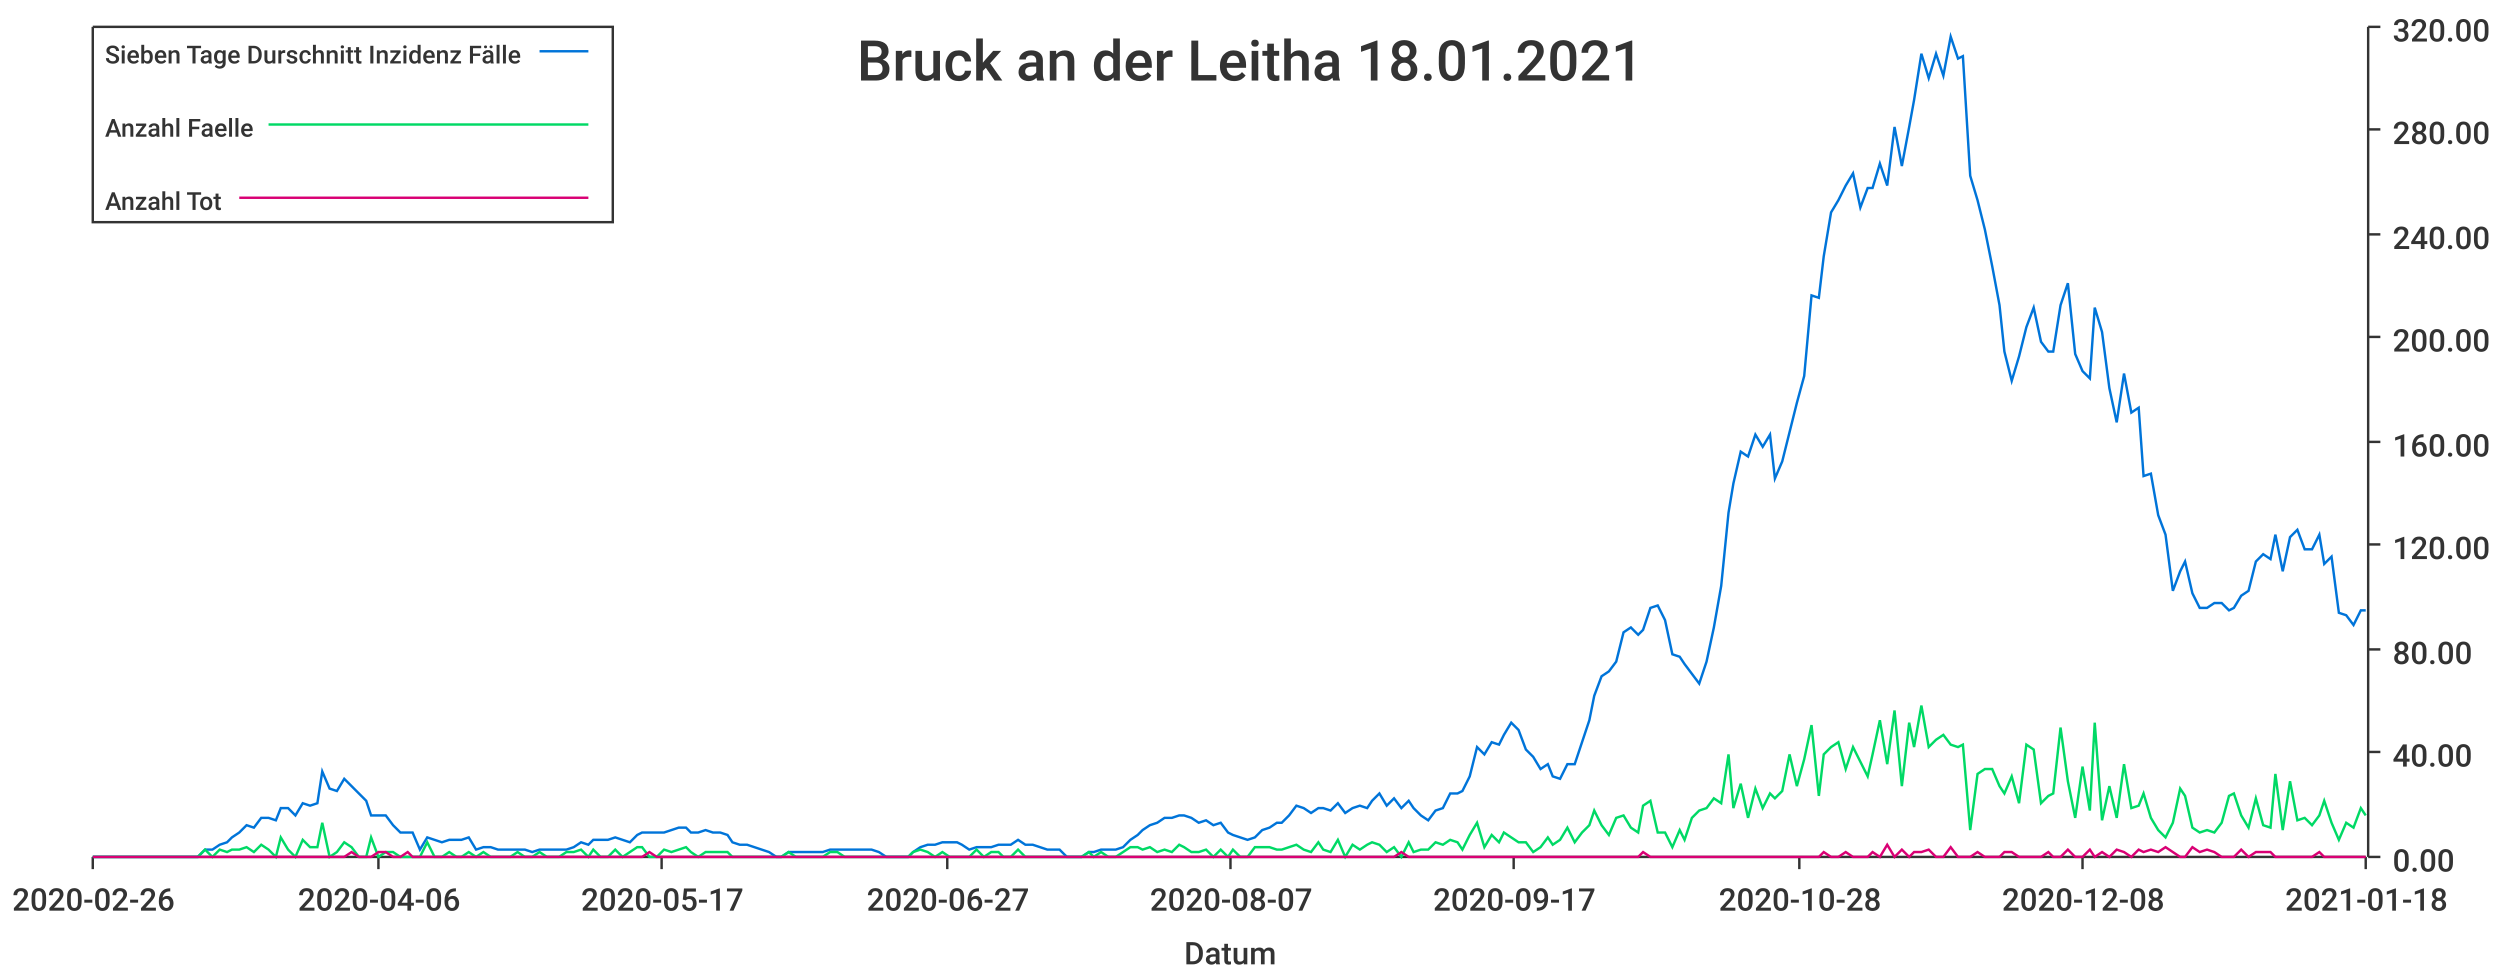
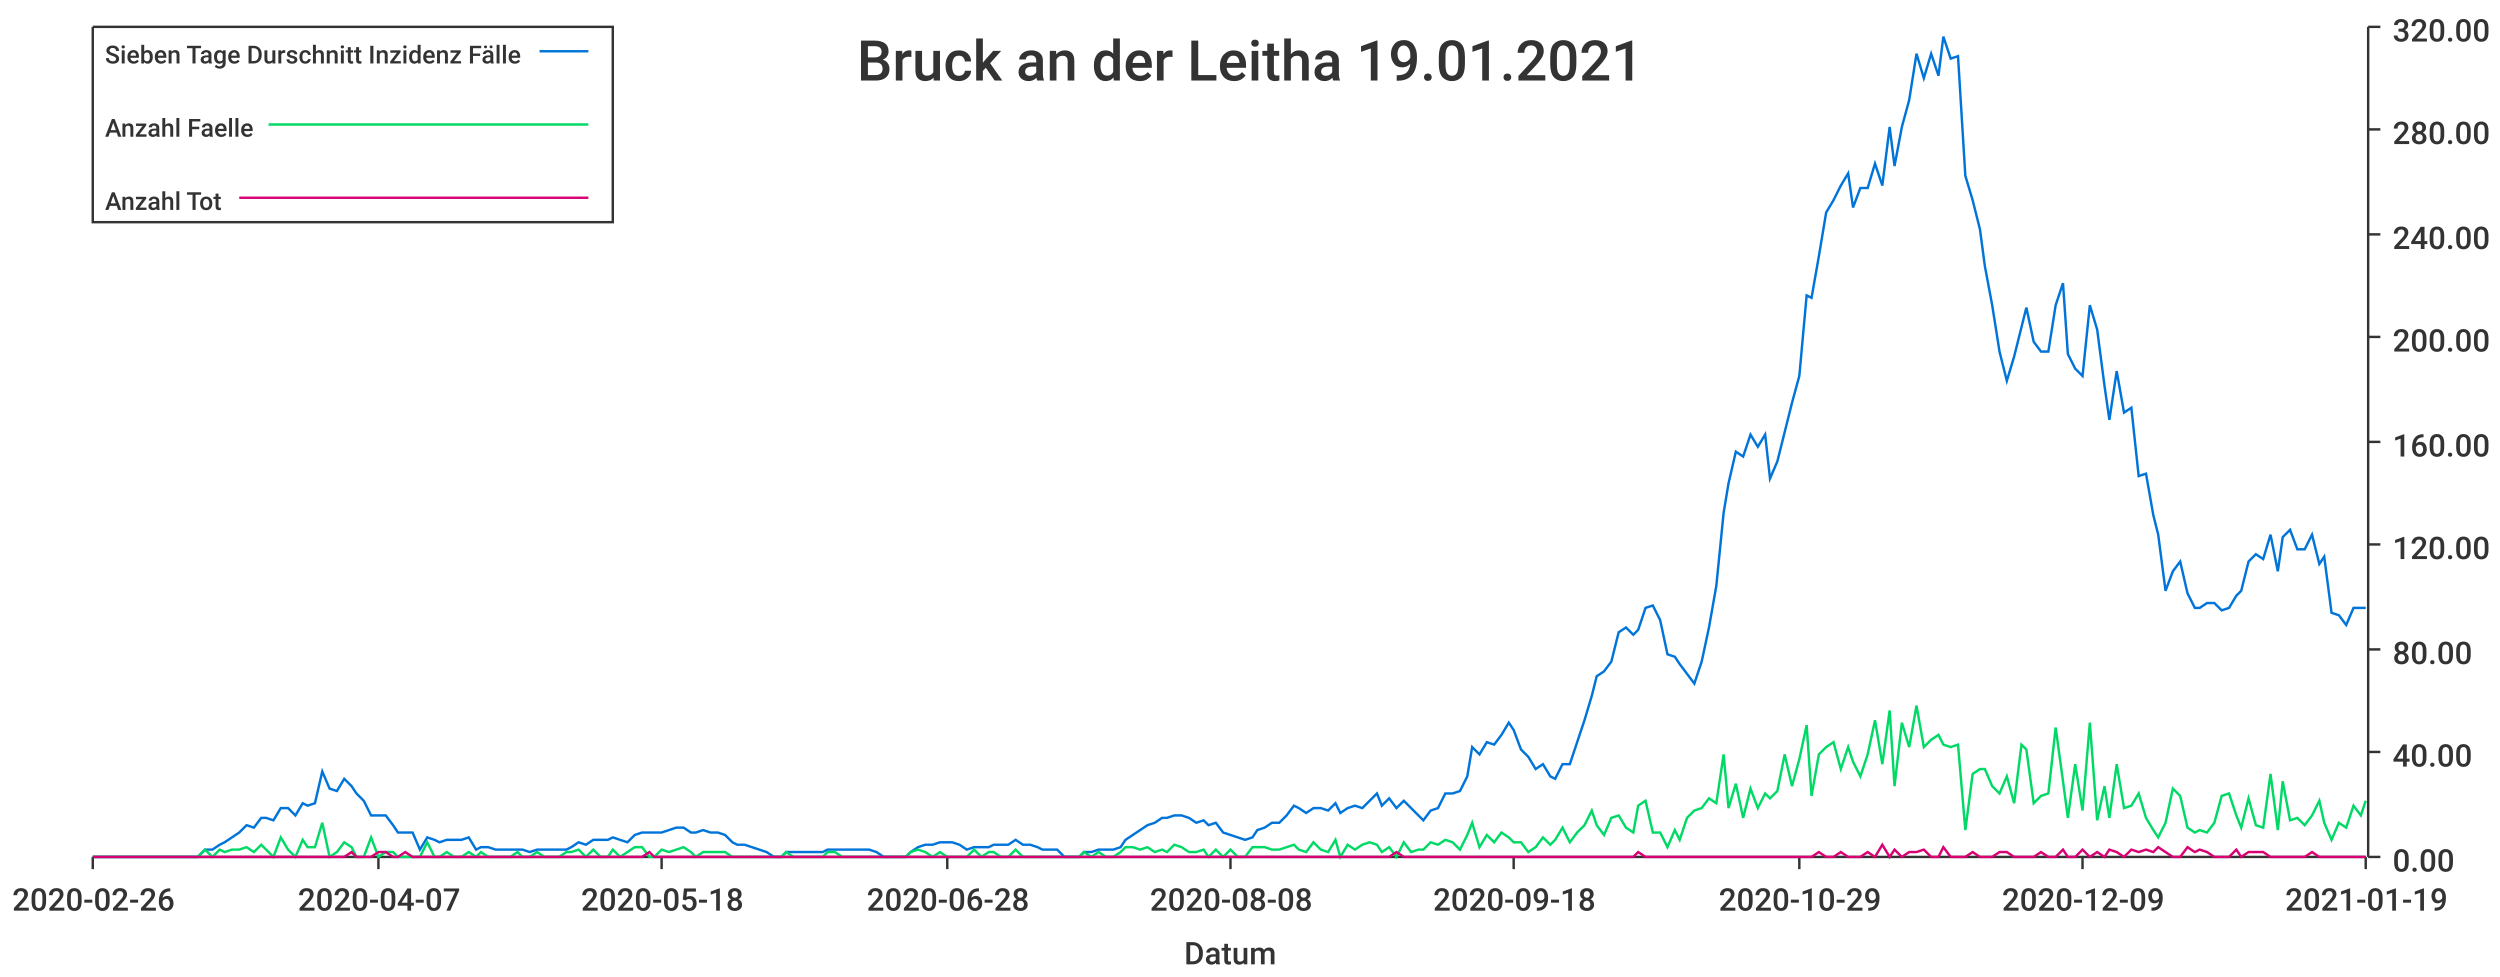
<svg xmlns="http://www.w3.org/2000/svg" width="1024" height="400">\n<path d="M 0 0 L 1024 0 L 1024 400 L 0 400 L 0 0" style="stroke-width:0;stroke:rgba(255,255,255,1.0);fill:rgba(255,255,255,1.0)" />
  <path d="M 38 11 L 969 11 L 969 351 L 38 351 L 38 11" style="stroke-width:0;stroke:rgba(255,255,255,1.0);fill:rgba(255,255,255,1.0)" />
  <path d="M 38 351 L 969 351" style="stroke-width:1;stroke:rgba(51,51,51,1.0);fill:none" />
  <path d="M 38 351 L 38 356" style="stroke-width:1;stroke:rgba(51,51,51,1.0);fill:none" />
  <text x="5" y="373" style="stroke-width:0;stroke:none;fill:rgba(51,51,51,1.0);font-size:12.8px;font-family:'Roboto Medium',sans-serif">2020-02-26</text>
  <path d="M 155 351 L 155 356" style="stroke-width:1;stroke:rgba(51,51,51,1.0);fill:none" />
-   <text x="122" y="373" style="stroke-width:0;stroke:none;fill:rgba(51,51,51,1.0);font-size:12.8px;font-family:'Roboto Medium',sans-serif">2020-04-06</text>
+   <text x="122" y="373" style="stroke-width:0;stroke:none;fill:rgba(51,51,51,1.0);font-size:12.8px;font-family:'Roboto Medium',sans-serif">2020-04-07</text>
  <path d="M 271 351 L 271 356" style="stroke-width:1;stroke:rgba(51,51,51,1.0);fill:none" />
-   <text x="238" y="373" style="stroke-width:0;stroke:none;fill:rgba(51,51,51,1.0);font-size:12.8px;font-family:'Roboto Medium',sans-serif">2020-05-17</text>
+   <text x="238" y="373" style="stroke-width:0;stroke:none;fill:rgba(51,51,51,1.0);font-size:12.8px;font-family:'Roboto Medium',sans-serif">2020-05-18</text>
  <path d="M 388 351 L 388 356" style="stroke-width:1;stroke:rgba(51,51,51,1.0);fill:none" />
-   <text x="355" y="373" style="stroke-width:0;stroke:none;fill:rgba(51,51,51,1.0);font-size:12.8px;font-family:'Roboto Medium',sans-serif">2020-06-27</text>
+   <text x="355" y="373" style="stroke-width:0;stroke:none;fill:rgba(51,51,51,1.0);font-size:12.8px;font-family:'Roboto Medium',sans-serif">2020-06-28</text>
  <path d="M 504 351 L 504 356" style="stroke-width:1;stroke:rgba(51,51,51,1.0);fill:none" />
-   <text x="471" y="373" style="stroke-width:0;stroke:none;fill:rgba(51,51,51,1.0);font-size:12.8px;font-family:'Roboto Medium',sans-serif">2020-08-07</text>
+   <text x="471" y="373" style="stroke-width:0;stroke:none;fill:rgba(51,51,51,1.0);font-size:12.8px;font-family:'Roboto Medium',sans-serif">2020-08-08</text>
  <path d="M 620 351 L 620 356" style="stroke-width:1;stroke:rgba(51,51,51,1.0);fill:none" />
-   <text x="587" y="373" style="stroke-width:0;stroke:none;fill:rgba(51,51,51,1.0);font-size:12.8px;font-family:'Roboto Medium',sans-serif">2020-09-17</text>
+   <text x="587" y="373" style="stroke-width:0;stroke:none;fill:rgba(51,51,51,1.0);font-size:12.8px;font-family:'Roboto Medium',sans-serif">2020-09-18</text>
  <path d="M 737 351 L 737 356" style="stroke-width:1;stroke:rgba(51,51,51,1.0);fill:none" />
-   <text x="704" y="373" style="stroke-width:0;stroke:none;fill:rgba(51,51,51,1.0);font-size:12.8px;font-family:'Roboto Medium',sans-serif">2020-10-28</text>
+   <text x="704" y="373" style="stroke-width:0;stroke:none;fill:rgba(51,51,51,1.0);font-size:12.8px;font-family:'Roboto Medium',sans-serif">2020-10-29</text>
  <path d="M 853 351 L 853 356" style="stroke-width:1;stroke:rgba(51,51,51,1.0);fill:none" />
-   <text x="820" y="373" style="stroke-width:0;stroke:none;fill:rgba(51,51,51,1.0);font-size:12.8px;font-family:'Roboto Medium',sans-serif">2020-12-08</text>
+   <text x="820" y="373" style="stroke-width:0;stroke:none;fill:rgba(51,51,51,1.0);font-size:12.8px;font-family:'Roboto Medium',sans-serif">2020-12-09</text>
  <path d="M 969 351 L 969 356" style="stroke-width:1;stroke:rgba(51,51,51,1.0);fill:none" />
-   <text x="936" y="373" style="stroke-width:0;stroke:none;fill:rgba(51,51,51,1.0);font-size:12.8px;font-family:'Roboto Medium',sans-serif">2021-01-18</text>
+   <text x="936" y="373" style="stroke-width:0;stroke:none;fill:rgba(51,51,51,1.0);font-size:12.8px;font-family:'Roboto Medium',sans-serif">2021-01-19</text>
  <text x="485" y="395" style="stroke-width:0;stroke:none;fill:rgba(51,51,51,1.0);font-size:12.8px;font-family:'Roboto Medium',sans-serif">Datum</text>
  <path d="M 970 351 L 970 11" style="stroke-width:1;stroke:rgba(51,51,51,1.0);fill:none" />
  <path d="M 970 351 L 975 351" style="stroke-width:1;stroke:rgba(51,51,51,1.0);fill:none" />
  <text x="980" y="357" style="stroke-width:0;stroke:none;fill:rgba(51,51,51,1.0);font-size:12.8px;font-family:'Roboto Medium',sans-serif">0.00</text>
  <path d="M 970 308 L 975 308" style="stroke-width:1;stroke:rgba(51,51,51,1.0);fill:none" />
  <text x="980" y="314" style="stroke-width:0;stroke:none;fill:rgba(51,51,51,1.0);font-size:12.8px;font-family:'Roboto Medium',sans-serif">40.00</text>
  <path d="M 970 266 L 975 266" style="stroke-width:1;stroke:rgba(51,51,51,1.0);fill:none" />
  <text x="980" y="272" style="stroke-width:0;stroke:none;fill:rgba(51,51,51,1.0);font-size:12.8px;font-family:'Roboto Medium',sans-serif">80.00</text>
  <path d="M 970 223 L 975 223" style="stroke-width:1;stroke:rgba(51,51,51,1.0);fill:none" />
  <text x="980" y="229" style="stroke-width:0;stroke:none;fill:rgba(51,51,51,1.0);font-size:12.8px;font-family:'Roboto Medium',sans-serif">120.00</text>
  <path d="M 970 181 L 975 181" style="stroke-width:1;stroke:rgba(51,51,51,1.0);fill:none" />
  <text x="980" y="187" style="stroke-width:0;stroke:none;fill:rgba(51,51,51,1.0);font-size:12.8px;font-family:'Roboto Medium',sans-serif">160.00</text>
  <path d="M 970 138 L 975 138" style="stroke-width:1;stroke:rgba(51,51,51,1.0);fill:none" />
  <text x="980" y="144" style="stroke-width:0;stroke:none;fill:rgba(51,51,51,1.0);font-size:12.8px;font-family:'Roboto Medium',sans-serif">200.00</text>
  <path d="M 970 96 L 975 96" style="stroke-width:1;stroke:rgba(51,51,51,1.0);fill:none" />
  <text x="980" y="102" style="stroke-width:0;stroke:none;fill:rgba(51,51,51,1.0);font-size:12.8px;font-family:'Roboto Medium',sans-serif">240.00</text>
  <path d="M 970 53 L 975 53" style="stroke-width:1;stroke:rgba(51,51,51,1.0);fill:none" />
  <text x="980" y="59" style="stroke-width:0;stroke:none;fill:rgba(51,51,51,1.0);font-size:12.8px;font-family:'Roboto Medium',sans-serif">280.00</text>
  <path d="M 970 11 L 975 11" style="stroke-width:1;stroke:rgba(51,51,51,1.0);fill:none" />
  <text x="980" y="17" style="stroke-width:0;stroke:none;fill:rgba(51,51,51,1.0);font-size:12.8px;font-family:'Roboto Medium',sans-serif">320.00</text>
-   <path d="M 38 351 L 41 351 L 44 351 L 47 351 L 50 351 L 53 351 L 56 351 L 58 351 L 61 351 L 64 351 L 67 351 L 70 351 L 73 351 L 76 351 L 78 351 L 81 351 L 84 348 L 87 348 L 90 346 L 93 345 L 95 343 L 98 341 L 101 338 L 104 339 L 107 335 L 110 335 L 113 336 L 115 331 L 118 331 L 121 334 L 124 329 L 127 330 L 130 329 L 132 316 L 135 323 L 138 324 L 141 319 L 144 322 L 147 325 L 150 328 L 152 334 L 155 334 L 158 334 L 161 338 L 164 341 L 167 341 L 169 341 L 172 348 L 175 343 L 178 344 L 181 345 L 184 344 L 187 344 L 189 344 L 192 343 L 195 348 L 198 347 L 201 347 L 204 348 L 206 348 L 209 348 L 212 348 L 215 348 L 218 349 L 221 348 L 224 348 L 226 348 L 229 348 L 232 348 L 235 347 L 238 345 L 241 346 L 243 344 L 246 344 L 249 344 L 252 343 L 255 344 L 258 345 L 261 342 L 263 341 L 266 341 L 269 341 L 272 341 L 275 340 L 278 339 L 281 339 L 283 341 L 286 341 L 289 340 L 292 341 L 295 341 L 298 342 L 300 345 L 303 346 L 306 346 L 309 347 L 312 348 L 315 349 L 318 351 L 320 351 L 323 349 L 326 349 L 329 349 L 332 349 L 335 349 L 337 349 L 340 348 L 343 348 L 346 348 L 349 348 L 352 348 L 355 348 L 357 348 L 360 349 L 363 351 L 366 351 L 369 351 L 372 351 L 374 349 L 377 347 L 380 346 L 383 346 L 386 345 L 389 345 L 392 345 L 394 346 L 397 348 L 400 347 L 403 347 L 406 347 L 409 346 L 411 346 L 414 346 L 417 344 L 420 346 L 423 346 L 426 347 L 429 348 L 431 348 L 434 348 L 437 351 L 440 351 L 443 351 L 446 349 L 448 349 L 451 348 L 454 348 L 457 348 L 460 347 L 463 344 L 466 342 L 468 340 L 471 338 L 474 337 L 477 335 L 480 335 L 483 334 L 485 334 L 488 335 L 491 337 L 494 336 L 497 338 L 500 337 L 503 341 L 505 342 L 508 343 L 511 344 L 514 343 L 517 340 L 520 339 L 523 337 L 525 337 L 528 334 L 531 330 L 534 331 L 537 333 L 540 331 L 542 331 L 545 332 L 548 329 L 551 333 L 554 331 L 557 330 L 560 331 L 562 328 L 565 325 L 568 330 L 571 327 L 574 331 L 577 328 L 579 331 L 582 334 L 585 336 L 588 332 L 591 331 L 594 325 L 597 325 L 599 324 L 602 318 L 605 306 L 608 309 L 611 304 L 614 305 L 616 301 L 619 296 L 622 299 L 625 307 L 628 310 L 631 315 L 634 313 L 636 318 L 639 319 L 642 313 L 645 313 L 648 304 L 651 295 L 653 285 L 656 277 L 659 275 L 662 271 L 665 259 L 668 257 L 671 260 L 673 258 L 676 249 L 679 248 L 682 254 L 685 268 L 688 269 L 690 272 L 693 276 L 696 280 L 699 271 L 702 257 L 705 240 L 708 210 L 710 198 L 713 185 L 716 187 L 719 178 L 722 183 L 725 178 L 727 196 L 730 189 L 733 177 L 736 165 L 739 154 L 742 121 L 745 122 L 747 105 L 750 87 L 753 82 L 756 76 L 759 71 L 762 85 L 765 77 L 767 77 L 770 67 L 773 76 L 776 52 L 779 68 L 782 52 L 784 41 L 787 22 L 790 32 L 793 22 L 796 31 L 799 15 L 802 24 L 804 23 L 807 72 L 810 82 L 813 94 L 816 109 L 819 125 L 821 144 L 824 156 L 827 146 L 830 134 L 833 126 L 836 140 L 839 144 L 841 144 L 844 125 L 847 116 L 850 145 L 853 152 L 856 155 L 858 126 L 861 136 L 864 159 L 867 173 L 870 153 L 873 169 L 876 167 L 878 195 L 881 194 L 884 211 L 887 219 L 890 242 L 893 234 L 895 230 L 898 243 L 901 249 L 904 249 L 907 247 L 910 247 L 913 250 L 915 249 L 918 244 L 921 242 L 924 230 L 927 227 L 930 229 L 932 219 L 935 234 L 938 220 L 941 217 L 944 225 L 947 225 L 950 219 L 952 231 L 955 228 L 958 251 L 961 252 L 964 256 L 967 250 L 969 250" style="stroke-width:1;stroke:rgba(0,116,217,1.0);fill:none" />
-   <path d="M 38 351 L 41 351 L 44 351 L 47 351 L 50 351 L 53 351 L 56 351 L 58 351 L 61 351 L 64 351 L 67 351 L 70 351 L 73 351 L 76 351 L 78 351 L 81 351 L 84 348 L 87 351 L 90 348 L 93 349 L 95 348 L 98 348 L 101 347 L 104 349 L 107 346 L 110 348 L 113 351 L 115 343 L 118 348 L 121 351 L 124 344 L 127 347 L 130 347 L 132 337 L 135 351 L 138 349 L 141 345 L 144 347 L 147 351 L 150 351 L 152 343 L 155 351 L 158 349 L 161 349 L 164 351 L 167 351 L 169 351 L 172 351 L 175 345 L 178 351 L 181 351 L 184 349 L 187 351 L 189 351 L 192 349 L 195 351 L 198 349 L 201 351 L 204 351 L 206 351 L 209 351 L 212 349 L 215 351 L 218 351 L 221 349 L 224 351 L 226 351 L 229 351 L 232 349 L 235 349 L 238 348 L 241 351 L 243 348 L 246 351 L 249 351 L 252 348 L 255 351 L 258 349 L 261 347 L 263 347 L 266 351 L 269 351 L 272 348 L 275 349 L 278 348 L 281 347 L 283 349 L 286 351 L 289 349 L 292 349 L 295 349 L 298 349 L 300 351 L 303 351 L 306 351 L 309 351 L 312 351 L 315 351 L 318 351 L 320 351 L 323 349 L 326 351 L 329 351 L 332 351 L 335 351 L 337 351 L 340 349 L 343 349 L 346 351 L 349 351 L 352 351 L 355 351 L 357 351 L 360 351 L 363 351 L 366 351 L 369 351 L 372 351 L 374 349 L 377 348 L 380 349 L 383 351 L 386 349 L 389 351 L 392 351 L 394 351 L 397 351 L 400 348 L 403 351 L 406 349 L 409 349 L 411 351 L 414 351 L 417 348 L 420 351 L 423 351 L 426 351 L 429 351 L 431 351 L 434 351 L 437 351 L 440 351 L 443 351 L 446 349 L 448 351 L 451 349 L 454 351 L 457 351 L 460 349 L 463 347 L 466 347 L 468 348 L 471 347 L 474 349 L 477 348 L 480 349 L 483 346 L 485 347 L 488 349 L 491 349 L 494 348 L 497 351 L 500 348 L 503 351 L 505 348 L 508 351 L 511 351 L 514 347 L 517 347 L 520 347 L 523 348 L 525 348 L 528 347 L 531 346 L 534 348 L 537 349 L 540 345 L 542 348 L 545 349 L 548 344 L 551 351 L 554 346 L 557 348 L 560 346 L 562 345 L 565 346 L 568 349 L 571 347 L 574 351 L 577 345 L 579 349 L 582 348 L 585 348 L 588 345 L 591 346 L 594 344 L 597 345 L 599 348 L 602 342 L 605 337 L 608 347 L 611 342 L 614 345 L 616 341 L 619 343 L 622 345 L 625 345 L 628 349 L 631 347 L 634 343 L 636 346 L 639 344 L 642 339 L 645 345 L 648 341 L 651 338 L 653 332 L 656 338 L 659 342 L 662 335 L 665 334 L 668 339 L 671 341 L 673 330 L 676 328 L 679 341 L 682 341 L 685 347 L 688 340 L 690 344 L 693 335 L 696 332 L 699 331 L 702 327 L 705 329 L 708 309 L 710 331 L 713 321 L 716 335 L 719 323 L 722 331 L 725 325 L 727 327 L 730 324 L 733 309 L 736 322 L 739 311 L 742 297 L 745 326 L 747 309 L 750 306 L 753 304 L 756 315 L 759 306 L 762 312 L 765 318 L 767 309 L 770 295 L 773 313 L 776 291 L 779 322 L 782 296 L 784 306 L 787 289 L 790 306 L 793 303 L 796 301 L 799 305 L 802 306 L 804 305 L 807 340 L 810 317 L 813 315 L 816 315 L 819 322 L 821 325 L 824 318 L 827 329 L 830 305 L 833 307 L 836 329 L 839 326 L 841 325 L 844 298 L 847 320 L 850 335 L 853 314 L 856 332 L 858 296 L 861 336 L 864 322 L 867 335 L 870 313 L 873 331 L 876 330 L 878 325 L 881 335 L 884 340 L 887 343 L 890 337 L 893 323 L 895 326 L 898 339 L 901 341 L 904 340 L 907 341 L 910 337 L 913 326 L 915 325 L 918 334 L 921 339 L 924 327 L 927 338 L 930 339 L 932 317 L 935 340 L 938 320 L 941 336 L 944 335 L 947 338 L 950 334 L 952 328 L 955 337 L 958 344 L 961 337 L 964 339 L 967 331 L 969 334" style="stroke-width:1;stroke:rgba(0,217,101,1.0);fill:none" />
-   <path d="M 38 351 L 41 351 L 44 351 L 47 351 L 50 351 L 53 351 L 56 351 L 58 351 L 61 351 L 64 351 L 67 351 L 70 351 L 73 351 L 76 351 L 78 351 L 81 351 L 84 351 L 87 351 L 90 351 L 93 351 L 95 351 L 98 351 L 101 351 L 104 351 L 107 351 L 110 351 L 113 351 L 115 351 L 118 351 L 121 351 L 124 351 L 127 351 L 130 351 L 132 351 L 135 351 L 138 351 L 141 351 L 144 349 L 147 351 L 150 351 L 152 351 L 155 349 L 158 349 L 161 351 L 164 351 L 167 349 L 169 351 L 172 351 L 175 351 L 178 351 L 181 351 L 184 351 L 187 351 L 189 351 L 192 351 L 195 351 L 198 351 L 201 351 L 204 351 L 206 351 L 209 351 L 212 351 L 215 351 L 218 351 L 221 351 L 224 351 L 226 351 L 229 351 L 232 351 L 235 351 L 238 351 L 241 351 L 243 351 L 246 351 L 249 351 L 252 351 L 255 351 L 258 351 L 261 351 L 263 351 L 266 349 L 269 351 L 272 351 L 275 351 L 278 351 L 281 351 L 283 351 L 286 351 L 289 351 L 292 351 L 295 351 L 298 351 L 300 351 L 303 351 L 306 351 L 309 351 L 312 351 L 315 351 L 318 351 L 320 351 L 323 351 L 326 351 L 329 351 L 332 351 L 335 351 L 337 351 L 340 351 L 343 351 L 346 351 L 349 351 L 352 351 L 355 351 L 357 351 L 360 351 L 363 351 L 366 351 L 369 351 L 372 351 L 374 351 L 377 351 L 380 351 L 383 351 L 386 351 L 389 351 L 392 351 L 394 351 L 397 351 L 400 351 L 403 351 L 406 351 L 409 351 L 411 351 L 414 351 L 417 351 L 420 351 L 423 351 L 426 351 L 429 351 L 431 351 L 434 351 L 437 351 L 440 351 L 443 351 L 446 351 L 448 351 L 451 351 L 454 351 L 457 351 L 460 351 L 463 351 L 466 351 L 468 351 L 471 351 L 474 351 L 477 351 L 480 351 L 483 351 L 485 351 L 488 351 L 491 351 L 494 351 L 497 351 L 500 351 L 503 351 L 505 351 L 508 351 L 511 351 L 514 351 L 517 351 L 520 351 L 523 351 L 525 351 L 528 351 L 531 351 L 534 351 L 537 351 L 540 351 L 542 351 L 545 351 L 548 351 L 551 351 L 554 351 L 557 351 L 560 351 L 562 351 L 565 351 L 568 351 L 571 351 L 574 349 L 577 351 L 579 351 L 582 351 L 585 351 L 588 351 L 591 351 L 594 351 L 597 351 L 599 351 L 602 351 L 605 351 L 608 351 L 611 351 L 614 351 L 616 351 L 619 351 L 622 351 L 625 351 L 628 351 L 631 351 L 634 351 L 636 351 L 639 351 L 642 351 L 645 351 L 648 351 L 651 351 L 653 351 L 656 351 L 659 351 L 662 351 L 665 351 L 668 351 L 671 351 L 673 349 L 676 351 L 679 351 L 682 351 L 685 351 L 688 351 L 690 351 L 693 351 L 696 351 L 699 351 L 702 351 L 705 351 L 708 351 L 710 351 L 713 351 L 716 351 L 719 351 L 722 351 L 725 351 L 727 351 L 730 351 L 733 351 L 736 351 L 739 351 L 742 351 L 745 351 L 747 349 L 750 351 L 753 351 L 756 349 L 759 351 L 762 351 L 765 351 L 767 349 L 770 351 L 773 346 L 776 351 L 779 348 L 782 351 L 784 349 L 787 349 L 790 348 L 793 351 L 796 351 L 799 347 L 802 351 L 804 351 L 807 351 L 810 349 L 813 351 L 816 351 L 819 351 L 821 349 L 824 349 L 827 351 L 830 351 L 833 351 L 836 351 L 839 349 L 841 351 L 844 351 L 847 348 L 850 351 L 853 351 L 856 348 L 858 351 L 861 349 L 864 351 L 867 348 L 870 349 L 873 351 L 876 348 L 878 349 L 881 348 L 884 349 L 887 347 L 890 349 L 893 351 L 895 351 L 898 347 L 901 349 L 904 348 L 907 349 L 910 351 L 913 351 L 915 351 L 918 348 L 921 351 L 924 349 L 927 349 L 930 349 L 932 351 L 935 351 L 938 351 L 941 351 L 944 351 L 947 351 L 950 349 L 952 351 L 955 351 L 958 351 L 961 351 L 964 351 L 967 351 L 969 351" style="stroke-width:1;stroke:rgba(217,0,116,1.0);fill:none" />
-   <text x="351" y="33" style="stroke-width:0;stroke:none;fill:rgba(51,51,51,1.0);font-size:23.0px;font-family:'Roboto Medium',sans-serif">Bruck an der Leitha 18.01.2021</text>
+   <path d="M 38 351 L 41 351 L 44 351 L 47 351 L 50 351 L 53 351 L 56 351 L 58 351 L 61 351 L 64 351 L 67 351 L 70 351 L 73 351 L 75 351 L 78 351 L 81 351 L 84 348 L 87 348 L 90 346 L 92 345 L 95 343 L 98 341 L 101 338 L 104 339 L 107 335 L 109 335 L 112 336 L 115 331 L 118 331 L 121 334 L 124 329 L 126 330 L 129 329 L 132 316 L 135 323 L 138 324 L 141 319 L 144 322 L 146 325 L 149 328 L 152 334 L 155 334 L 158 334 L 161 338 L 163 341 L 166 341 L 169 341 L 172 348 L 175 343 L 178 344 L 180 345 L 183 344 L 186 344 L 189 344 L 192 343 L 195 348 L 197 347 L 200 347 L 203 348 L 206 348 L 209 348 L 212 348 L 214 348 L 217 349 L 220 348 L 223 348 L 226 348 L 229 348 L 232 348 L 234 347 L 237 345 L 240 346 L 243 344 L 246 344 L 249 344 L 251 343 L 254 344 L 257 345 L 260 342 L 263 341 L 266 341 L 268 341 L 271 341 L 274 340 L 277 339 L 280 339 L 283 341 L 285 341 L 288 340 L 291 341 L 294 341 L 297 342 L 300 345 L 302 346 L 305 346 L 308 347 L 311 348 L 314 349 L 317 351 L 320 351 L 322 349 L 325 349 L 328 349 L 331 349 L 334 349 L 337 349 L 339 348 L 342 348 L 345 348 L 348 348 L 351 348 L 354 348 L 356 348 L 359 349 L 362 351 L 365 351 L 368 351 L 371 351 L 373 349 L 376 347 L 379 346 L 382 346 L 385 345 L 388 345 L 390 345 L 393 346 L 396 348 L 399 347 L 402 347 L 405 347 L 407 346 L 410 346 L 413 346 L 416 344 L 419 346 L 422 346 L 425 347 L 427 348 L 430 348 L 433 348 L 436 351 L 439 351 L 442 351 L 444 349 L 447 349 L 450 348 L 453 348 L 456 348 L 459 347 L 461 344 L 464 342 L 467 340 L 470 338 L 473 337 L 476 335 L 478 335 L 481 334 L 484 334 L 487 335 L 490 337 L 493 336 L 495 338 L 498 337 L 501 341 L 504 342 L 507 343 L 510 344 L 513 343 L 515 340 L 518 339 L 521 337 L 524 337 L 527 334 L 530 330 L 532 331 L 535 333 L 538 331 L 541 331 L 544 332 L 547 329 L 549 333 L 552 331 L 555 330 L 558 331 L 561 328 L 564 325 L 566 330 L 569 327 L 572 331 L 575 328 L 578 331 L 581 334 L 583 336 L 586 332 L 589 331 L 592 325 L 595 325 L 598 324 L 601 318 L 603 306 L 606 309 L 609 304 L 612 305 L 615 301 L 618 296 L 620 299 L 623 307 L 626 310 L 629 315 L 632 313 L 635 318 L 637 319 L 640 313 L 643 313 L 646 304 L 649 295 L 652 285 L 654 277 L 657 275 L 660 271 L 663 259 L 666 257 L 669 260 L 671 258 L 674 249 L 677 248 L 680 254 L 683 268 L 686 269 L 688 272 L 691 276 L 694 280 L 697 271 L 700 257 L 703 240 L 706 210 L 708 198 L 711 185 L 714 187 L 717 178 L 720 183 L 723 178 L 725 196 L 728 189 L 731 177 L 734 165 L 737 154 L 740 121 L 742 122 L 745 105 L 748 87 L 751 82 L 754 76 L 757 71 L 759 85 L 762 77 L 765 77 L 768 67 L 771 76 L 774 52 L 776 68 L 779 52 L 782 41 L 785 22 L 788 32 L 791 22 L 794 31 L 796 15 L 799 24 L 802 23 L 805 72 L 808 82 L 811 94 L 813 109 L 816 125 L 819 144 L 822 156 L 825 146 L 828 134 L 830 126 L 833 140 L 836 144 L 839 144 L 842 125 L 845 116 L 847 145 L 850 151 L 853 154 L 856 125 L 859 135 L 862 158 L 864 172 L 867 152 L 870 169 L 873 167 L 876 195 L 879 194 L 882 211 L 884 219 L 887 242 L 890 234 L 893 230 L 896 243 L 899 249 L 901 249 L 904 247 L 907 247 L 910 250 L 913 249 L 916 244 L 918 242 L 921 230 L 924 227 L 927 229 L 930 219 L 933 234 L 935 220 L 938 217 L 941 225 L 944 225 L 947 219 L 950 231 L 952 228 L 955 251 L 958 252 L 961 256 L 964 249 L 967 249 L 969 249" style="stroke-width:1;stroke:rgba(0,116,217,1.0);fill:none" />
+   <path d="M 38 351 L 41 351 L 44 351 L 47 351 L 50 351 L 53 351 L 56 351 L 58 351 L 61 351 L 64 351 L 67 351 L 70 351 L 73 351 L 75 351 L 78 351 L 81 351 L 84 348 L 87 351 L 90 348 L 92 349 L 95 348 L 98 348 L 101 347 L 104 349 L 107 346 L 109 348 L 112 351 L 115 343 L 118 348 L 121 351 L 124 344 L 126 347 L 129 347 L 132 337 L 135 351 L 138 349 L 141 345 L 144 347 L 146 351 L 149 351 L 152 343 L 155 351 L 158 349 L 161 349 L 163 351 L 166 351 L 169 351 L 172 351 L 175 345 L 178 351 L 180 351 L 183 349 L 186 351 L 189 351 L 192 349 L 195 351 L 197 349 L 200 351 L 203 351 L 206 351 L 209 351 L 212 349 L 214 351 L 217 351 L 220 349 L 223 351 L 226 351 L 229 351 L 232 349 L 234 349 L 237 348 L 240 351 L 243 348 L 246 351 L 249 351 L 251 348 L 254 351 L 257 349 L 260 347 L 263 347 L 266 351 L 268 351 L 271 348 L 274 349 L 277 348 L 280 347 L 283 349 L 285 351 L 288 349 L 291 349 L 294 349 L 297 349 L 300 351 L 302 351 L 305 351 L 308 351 L 311 351 L 314 351 L 317 351 L 320 351 L 322 349 L 325 351 L 328 351 L 331 351 L 334 351 L 337 351 L 339 349 L 342 349 L 345 351 L 348 351 L 351 351 L 354 351 L 356 351 L 359 351 L 362 351 L 365 351 L 368 351 L 371 351 L 373 349 L 376 348 L 379 349 L 382 351 L 385 349 L 388 351 L 390 351 L 393 351 L 396 351 L 399 348 L 402 351 L 405 349 L 407 349 L 410 351 L 413 351 L 416 348 L 419 351 L 422 351 L 425 351 L 427 351 L 430 351 L 433 351 L 436 351 L 439 351 L 442 351 L 444 349 L 447 351 L 450 349 L 453 351 L 456 351 L 459 349 L 461 347 L 464 347 L 467 348 L 470 347 L 473 349 L 476 348 L 478 349 L 481 346 L 484 347 L 487 349 L 490 349 L 493 348 L 495 351 L 498 348 L 501 351 L 504 348 L 507 351 L 510 351 L 513 347 L 515 347 L 518 347 L 521 348 L 524 348 L 527 347 L 530 346 L 532 348 L 535 349 L 538 345 L 541 348 L 544 349 L 547 344 L 549 351 L 552 346 L 555 348 L 558 346 L 561 345 L 564 346 L 566 349 L 569 347 L 572 351 L 575 345 L 578 349 L 581 348 L 583 348 L 586 345 L 589 346 L 592 344 L 595 345 L 598 348 L 601 342 L 603 337 L 606 347 L 609 342 L 612 345 L 615 341 L 618 343 L 620 345 L 623 345 L 626 349 L 629 347 L 632 343 L 635 346 L 637 344 L 640 339 L 643 345 L 646 341 L 649 338 L 652 332 L 654 338 L 657 342 L 660 335 L 663 334 L 666 339 L 669 341 L 671 330 L 674 328 L 677 341 L 680 341 L 683 347 L 686 340 L 688 344 L 691 335 L 694 332 L 697 331 L 700 327 L 703 329 L 706 309 L 708 331 L 711 321 L 714 335 L 717 323 L 720 331 L 723 325 L 725 327 L 728 324 L 731 309 L 734 322 L 737 311 L 740 297 L 742 326 L 745 309 L 748 306 L 751 304 L 754 315 L 757 306 L 759 312 L 762 318 L 765 309 L 768 295 L 771 313 L 774 291 L 776 322 L 779 296 L 782 306 L 785 289 L 788 306 L 791 303 L 794 301 L 796 305 L 799 306 L 802 305 L 805 340 L 808 317 L 811 315 L 813 315 L 816 322 L 819 325 L 822 318 L 825 329 L 828 305 L 830 307 L 833 329 L 836 326 L 839 325 L 842 298 L 845 320 L 847 335 L 850 313 L 853 332 L 856 296 L 859 336 L 862 322 L 864 335 L 867 313 L 870 331 L 873 330 L 876 325 L 879 335 L 882 340 L 884 343 L 887 337 L 890 323 L 893 326 L 896 339 L 899 341 L 901 340 L 904 341 L 907 337 L 910 326 L 913 325 L 916 334 L 918 339 L 921 327 L 924 338 L 927 339 L 930 317 L 933 340 L 935 320 L 938 336 L 941 335 L 944 338 L 947 334 L 950 328 L 952 337 L 955 344 L 958 337 L 961 339 L 964 330 L 967 334 L 969 328" style="stroke-width:1;stroke:rgba(0,217,101,1.0);fill:none" />
+   <path d="M 38 351 L 41 351 L 44 351 L 47 351 L 50 351 L 53 351 L 56 351 L 58 351 L 61 351 L 64 351 L 67 351 L 70 351 L 73 351 L 75 351 L 78 351 L 81 351 L 84 351 L 87 351 L 90 351 L 92 351 L 95 351 L 98 351 L 101 351 L 104 351 L 107 351 L 109 351 L 112 351 L 115 351 L 118 351 L 121 351 L 124 351 L 126 351 L 129 351 L 132 351 L 135 351 L 138 351 L 141 351 L 144 349 L 146 351 L 149 351 L 152 351 L 155 349 L 158 349 L 161 351 L 163 351 L 166 349 L 169 351 L 172 351 L 175 351 L 178 351 L 180 351 L 183 351 L 186 351 L 189 351 L 192 351 L 195 351 L 197 351 L 200 351 L 203 351 L 206 351 L 209 351 L 212 351 L 214 351 L 217 351 L 220 351 L 223 351 L 226 351 L 229 351 L 232 351 L 234 351 L 237 351 L 240 351 L 243 351 L 246 351 L 249 351 L 251 351 L 254 351 L 257 351 L 260 351 L 263 351 L 266 349 L 268 351 L 271 351 L 274 351 L 277 351 L 280 351 L 283 351 L 285 351 L 288 351 L 291 351 L 294 351 L 297 351 L 300 351 L 302 351 L 305 351 L 308 351 L 311 351 L 314 351 L 317 351 L 320 351 L 322 351 L 325 351 L 328 351 L 331 351 L 334 351 L 337 351 L 339 351 L 342 351 L 345 351 L 348 351 L 351 351 L 354 351 L 356 351 L 359 351 L 362 351 L 365 351 L 368 351 L 371 351 L 373 351 L 376 351 L 379 351 L 382 351 L 385 351 L 388 351 L 390 351 L 393 351 L 396 351 L 399 351 L 402 351 L 405 351 L 407 351 L 410 351 L 413 351 L 416 351 L 419 351 L 422 351 L 425 351 L 427 351 L 430 351 L 433 351 L 436 351 L 439 351 L 442 351 L 444 351 L 447 351 L 450 351 L 453 351 L 456 351 L 459 351 L 461 351 L 464 351 L 467 351 L 470 351 L 473 351 L 476 351 L 478 351 L 481 351 L 484 351 L 487 351 L 490 351 L 493 351 L 495 351 L 498 351 L 501 351 L 504 351 L 507 351 L 510 351 L 513 351 L 515 351 L 518 351 L 521 351 L 524 351 L 527 351 L 530 351 L 532 351 L 535 351 L 538 351 L 541 351 L 544 351 L 547 351 L 549 351 L 552 351 L 555 351 L 558 351 L 561 351 L 564 351 L 566 351 L 569 351 L 572 349 L 575 351 L 578 351 L 581 351 L 583 351 L 586 351 L 589 351 L 592 351 L 595 351 L 598 351 L 601 351 L 603 351 L 606 351 L 609 351 L 612 351 L 615 351 L 618 351 L 620 351 L 623 351 L 626 351 L 629 351 L 632 351 L 635 351 L 637 351 L 640 351 L 643 351 L 646 351 L 649 351 L 652 351 L 654 351 L 657 351 L 660 351 L 663 351 L 666 351 L 669 351 L 671 349 L 674 351 L 677 351 L 680 351 L 683 351 L 686 351 L 688 351 L 691 351 L 694 351 L 697 351 L 700 351 L 703 351 L 706 351 L 708 351 L 711 351 L 714 351 L 717 351 L 720 351 L 723 351 L 725 351 L 728 351 L 731 351 L 734 351 L 737 351 L 740 351 L 742 351 L 745 349 L 748 351 L 751 351 L 754 349 L 757 351 L 759 351 L 762 351 L 765 349 L 768 351 L 771 346 L 774 351 L 776 348 L 779 351 L 782 349 L 785 349 L 788 348 L 791 351 L 794 351 L 796 347 L 799 351 L 802 351 L 805 351 L 808 349 L 811 351 L 813 351 L 816 351 L 819 349 L 822 349 L 825 351 L 828 351 L 830 351 L 833 351 L 836 349 L 839 351 L 842 351 L 845 348 L 847 351 L 850 351 L 853 348 L 856 351 L 859 349 L 862 351 L 864 348 L 867 349 L 870 351 L 873 348 L 876 349 L 879 348 L 882 349 L 884 347 L 887 349 L 890 351 L 893 351 L 896 347 L 899 349 L 901 348 L 904 349 L 907 351 L 910 351 L 913 351 L 916 348 L 918 351 L 921 349 L 924 349 L 927 349 L 930 351 L 933 351 L 935 351 L 938 351 L 941 351 L 944 351 L 947 349 L 950 351 L 952 351 L 955 351 L 958 351 L 961 351 L 964 351 L 967 351 L 969 351" style="stroke-width:1;stroke:rgba(217,0,116,1.0);fill:none" />
+   <text x="351" y="33" style="stroke-width:0;stroke:none;fill:rgba(51,51,51,1.0);font-size:23.0px;font-family:'Roboto Medium',sans-serif">Bruck an der Leitha 19.01.2021</text>
  <path d="M 38 11 L 251 11 L 251 91 L 38 91 L 38 11" style="stroke-width:1;stroke:rgba(51,51,51,1.0);fill:rgba(255,255,255,1.0)" />
  <text x="43" y="26" style="stroke-width:0;stroke:none;fill:rgba(51,51,51,1.0);font-size:10.2px;font-family:'Roboto Medium',sans-serif">Sieben Tage Durschnitt Inzidenz Fälle</text>
  <path d="M 221 21 L 241 21" style="stroke-width:1;stroke:rgba(0,116,217,1.0);fill:none" />
  <text x="43" y="56" style="stroke-width:0;stroke:none;fill:rgba(51,51,51,1.0);font-size:10.2px;font-family:'Roboto Medium',sans-serif">Anzahl Faelle</text>
  <path d="M 110 51 L 241 51" style="stroke-width:1;stroke:rgba(0,217,101,1.0);fill:none" />
  <text x="43" y="86" style="stroke-width:0;stroke:none;fill:rgba(51,51,51,1.0);font-size:10.2px;font-family:'Roboto Medium',sans-serif">Anzahl Tot</text>
  <path d="M 98 81 L 241 81" style="stroke-width:1;stroke:rgba(217,0,116,1.0);fill:none" />
</svg>
